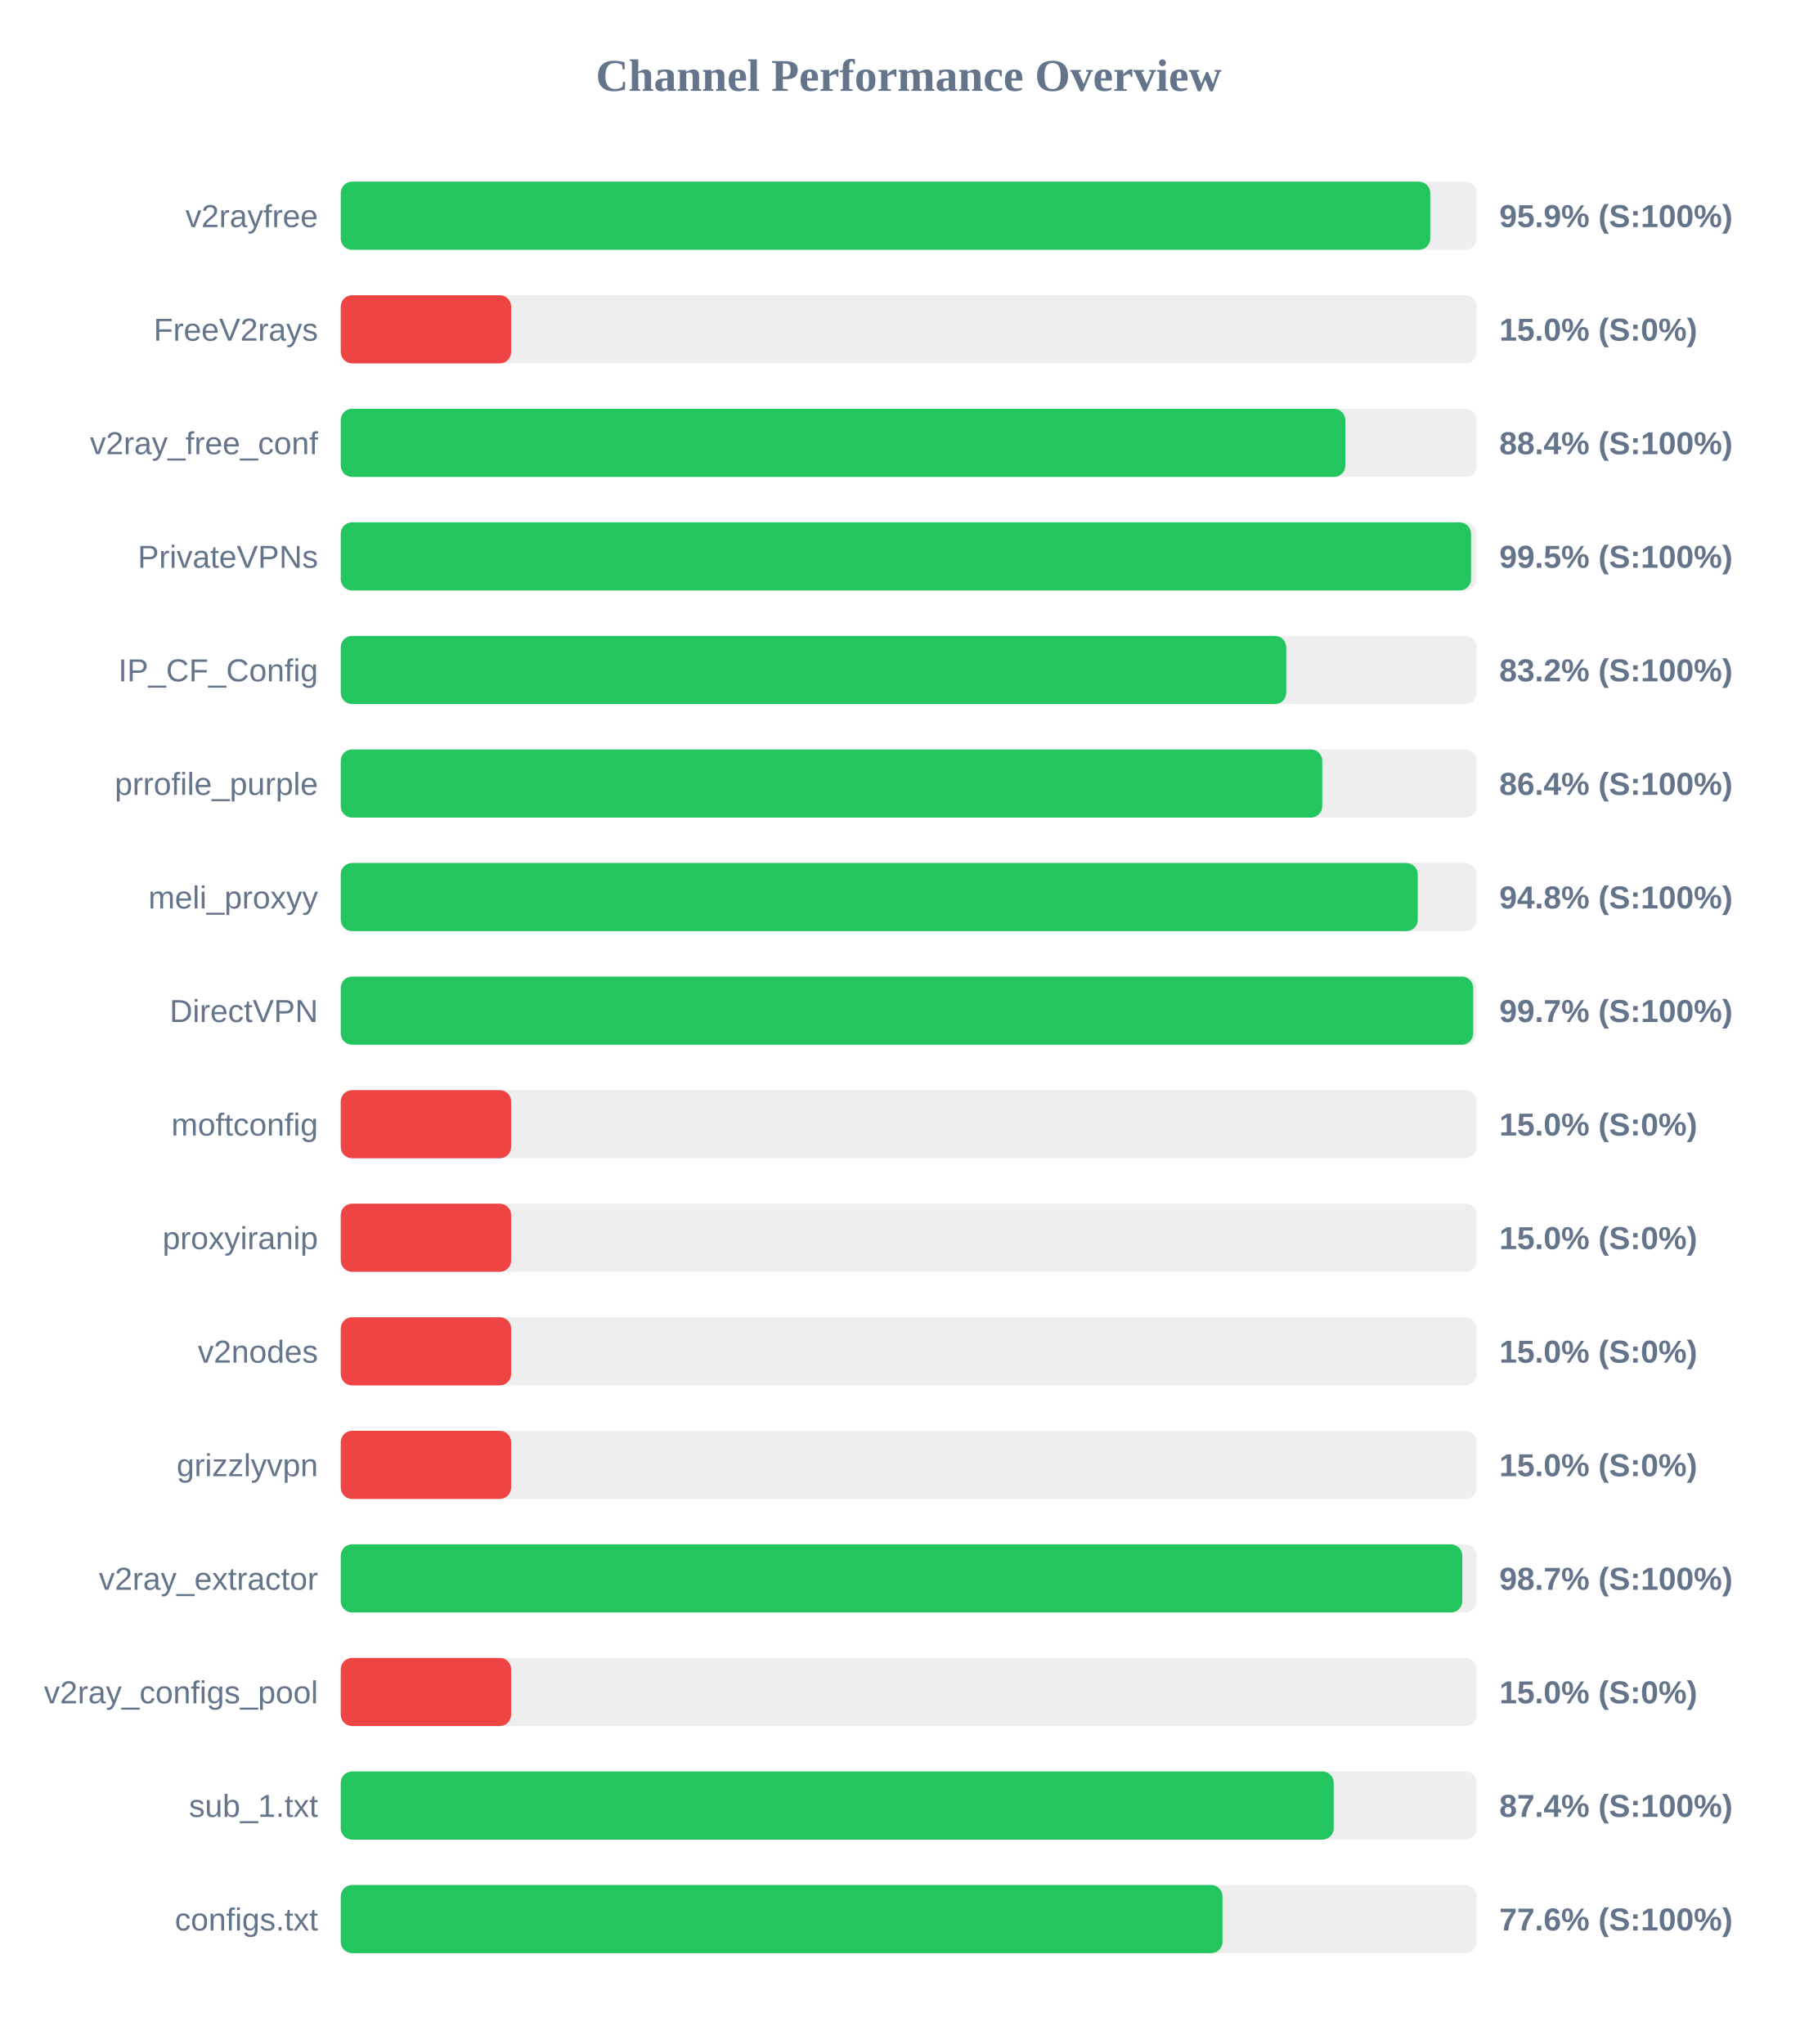
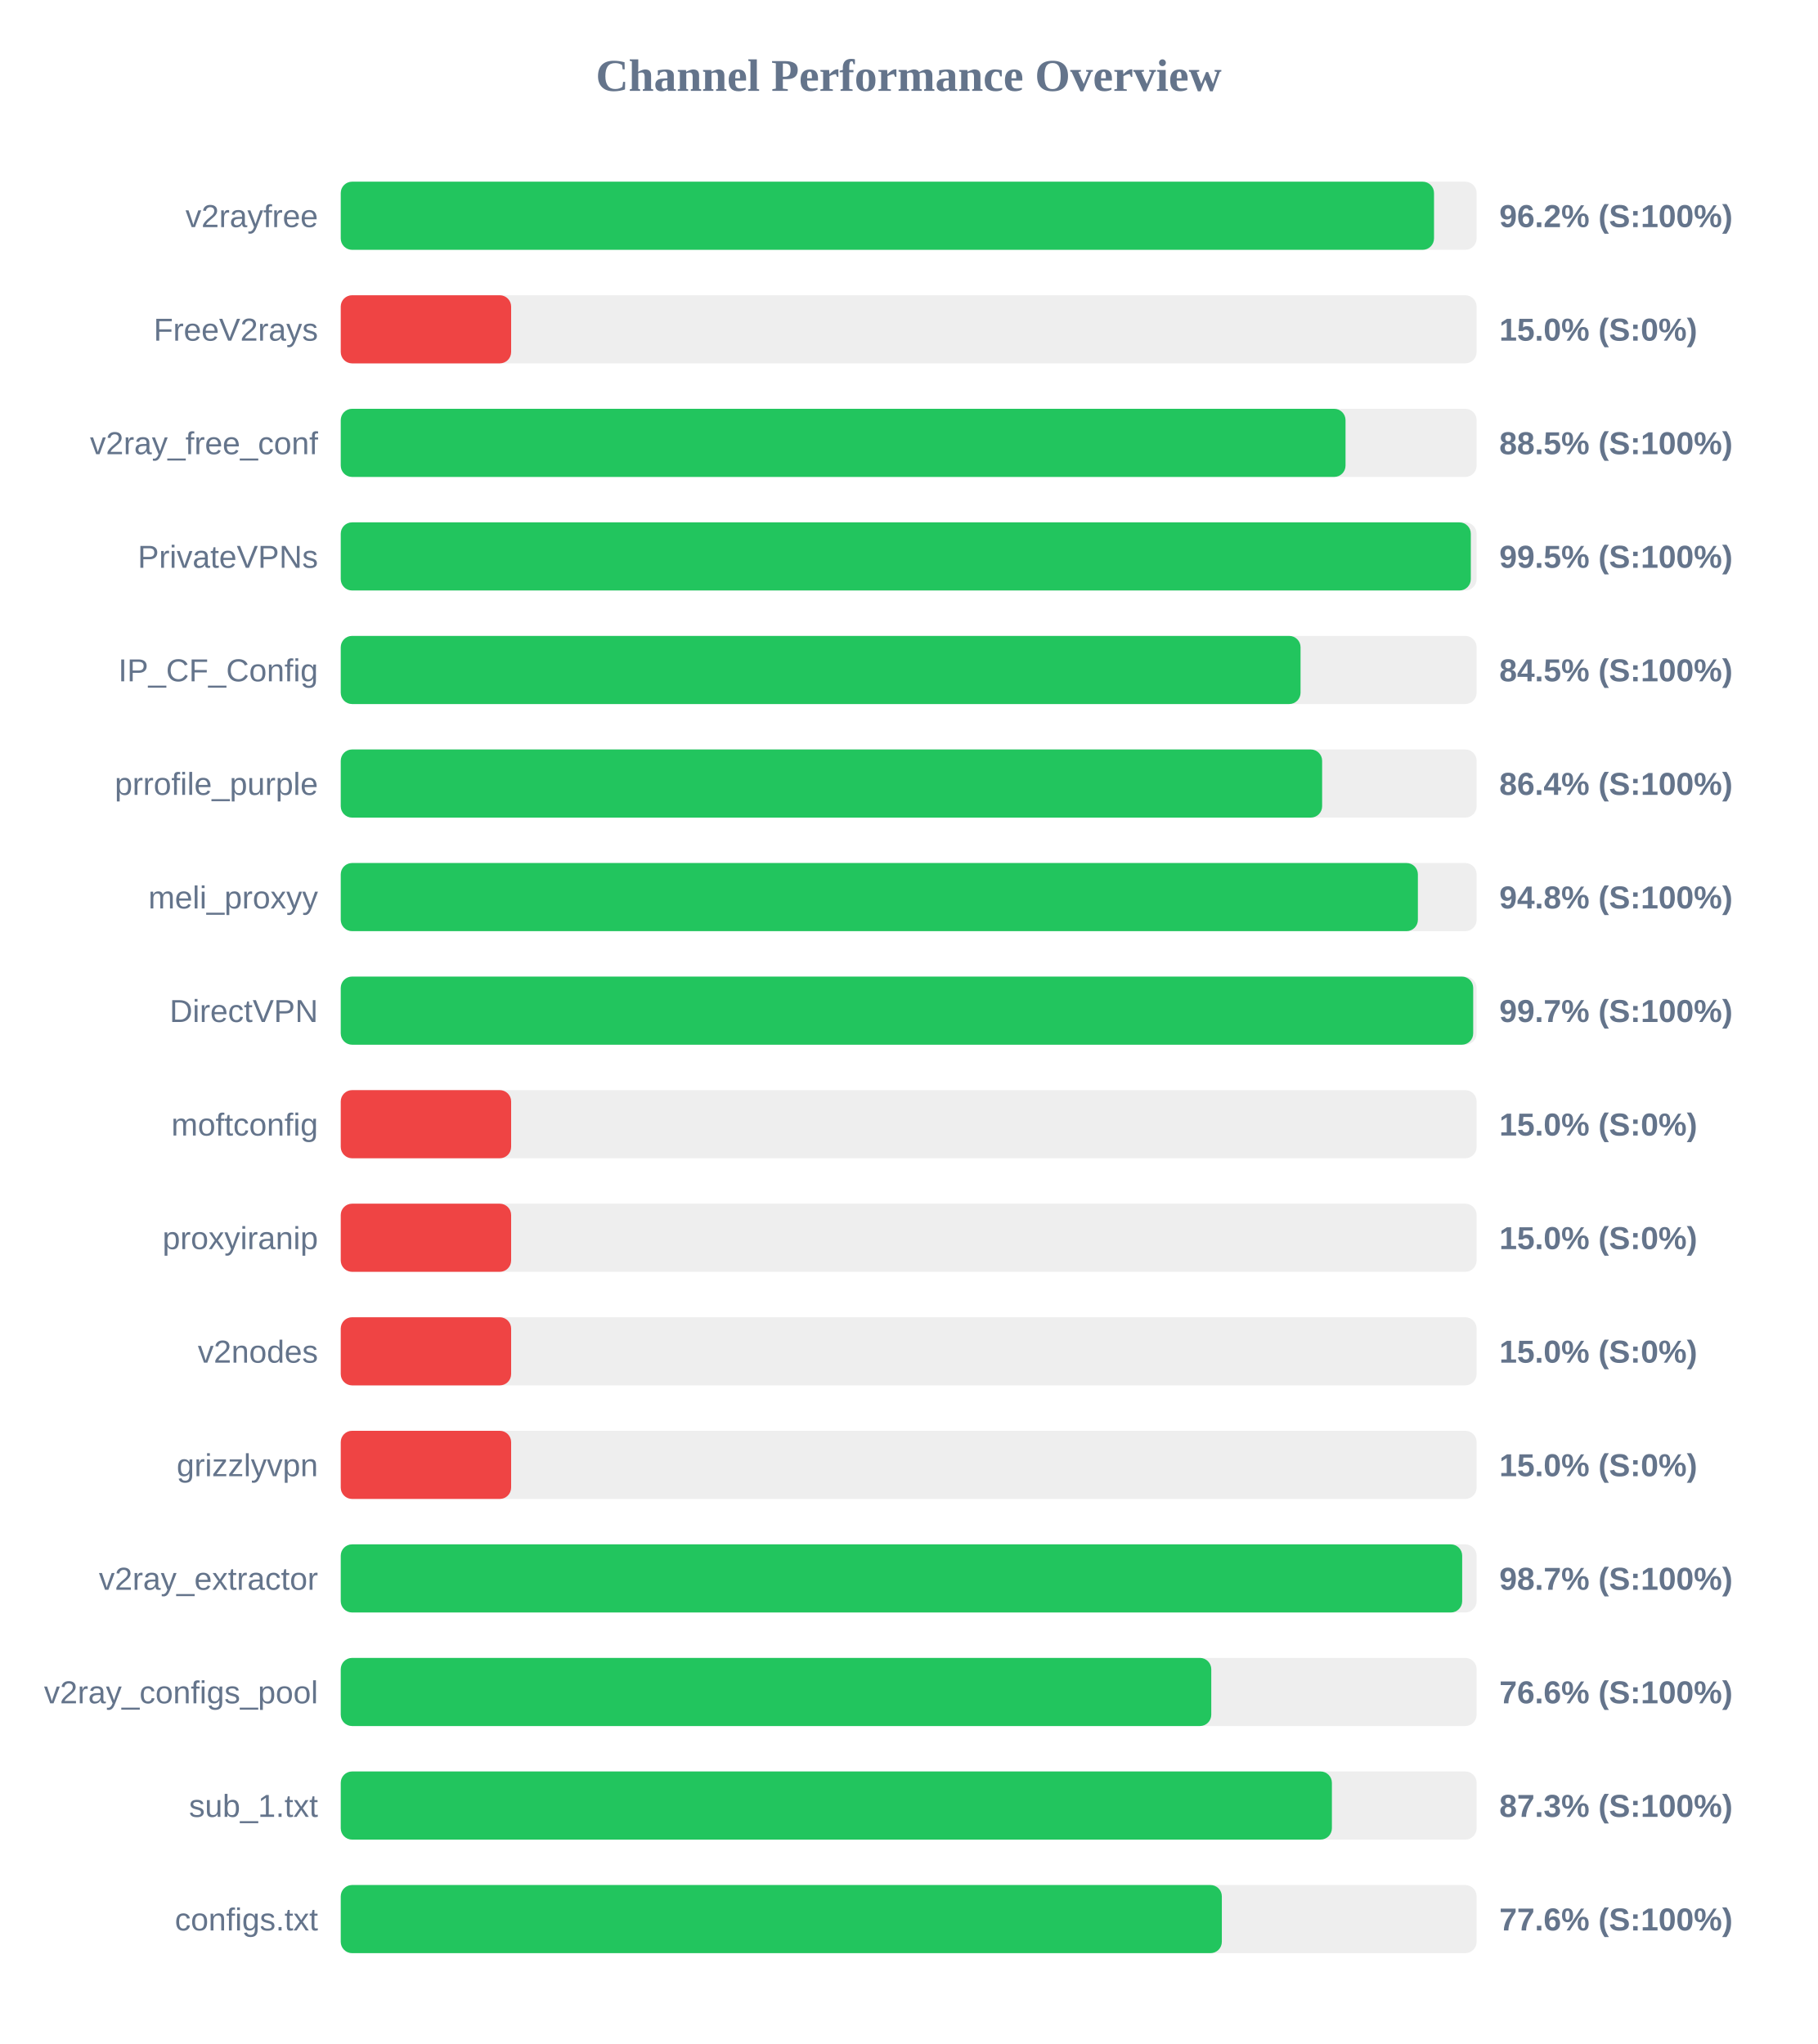
<svg xmlns="http://www.w3.org/2000/svg" width="800" height="900" version="1.1">
  <style>
        .row { font: 14px Arial; fill: #64748b; }
        .score { font: bold 14px Arial; fill: #64748b; }
    </style>
  <text x="400" y="40" text-anchor="middle" font-size="20px" font-weight="bold" fill="#64748b">Channel Performance Overview</text>
  <rect x="150" y="80" width="500" height="30" fill="#eee" rx="5" />
-   <rect x="150" y="80" width="479.6" height="30" fill="#22c55e" rx="5" />
+   <rect x="150" y="80" width="481.25" height="30" fill="#22c55e" rx="5" />
  <text x="140" y="100" text-anchor="end" class="row">v2rayfree</text>
-   <text x="660" y="100" text-anchor="start" class="score">95.9% (S:100%)</text>
+   <text x="660" y="100" text-anchor="start" class="score">96.2% (S:100%)</text>
  <rect x="150" y="130" width="500" height="30" fill="#eee" rx="5" />
  <rect x="150" y="130" width="75.0" height="30" fill="#ef4444" rx="5" />
  <text x="140" y="150" text-anchor="end" class="row">FreeV2rays</text>
  <text x="660" y="150" text-anchor="start" class="score">15.0% (S:0%)</text>
  <rect x="150" y="180" width="500" height="30" fill="#eee" rx="5" />
-   <rect x="150" y="180" width="442.2" height="30" fill="#22c55e" rx="5" />
+   <rect x="150" y="180" width="442.3" height="30" fill="#22c55e" rx="5" />
  <text x="140" y="200" text-anchor="end" class="row">v2ray_free_conf</text>
-   <text x="660" y="200" text-anchor="start" class="score">88.4% (S:100%)</text>
+   <text x="660" y="200" text-anchor="start" class="score">88.5% (S:100%)</text>
  <rect x="150" y="230" width="500" height="30" fill="#eee" rx="5" />
-   <rect x="150" y="230" width="497.55" height="30" fill="#22c55e" rx="5" />
+   <rect x="150" y="230" width="497.45" height="30" fill="#22c55e" rx="5" />
  <text x="140" y="250" text-anchor="end" class="row">PrivateVPNs</text>
  <text x="660" y="250" text-anchor="start" class="score">99.5% (S:100%)</text>
  <rect x="150" y="280" width="500" height="30" fill="#eee" rx="5" />
-   <rect x="150" y="280" width="416.2" height="30" fill="#22c55e" rx="5" />
+   <rect x="150" y="280" width="422.5" height="30" fill="#22c55e" rx="5" />
  <text x="140" y="300" text-anchor="end" class="row">IP_CF_Config</text>
-   <text x="660" y="300" text-anchor="start" class="score">83.2% (S:100%)</text>
+   <text x="660" y="300" text-anchor="start" class="score">84.5% (S:100%)</text>
  <rect x="150" y="330" width="500" height="30" fill="#eee" rx="5" />
-   <rect x="150" y="330" width="432.05" height="30" fill="#22c55e" rx="5" />
+   <rect x="150" y="330" width="432.0" height="30" fill="#22c55e" rx="5" />
  <text x="140" y="350" text-anchor="end" class="row">prrofile_purple</text>
  <text x="660" y="350" text-anchor="start" class="score">86.4% (S:100%)</text>
  <rect x="150" y="380" width="500" height="30" fill="#eee" rx="5" />
-   <rect x="150" y="380" width="474.1" height="30" fill="#22c55e" rx="5" />
+   <rect x="150" y="380" width="474.15" height="30" fill="#22c55e" rx="5" />
  <text x="140" y="400" text-anchor="end" class="row">meli_proxyy</text>
  <text x="660" y="400" text-anchor="start" class="score">94.8% (S:100%)</text>
  <rect x="150" y="430" width="500" height="30" fill="#eee" rx="5" />
  <rect x="150" y="430" width="498.5" height="30" fill="#22c55e" rx="5" />
  <text x="140" y="450" text-anchor="end" class="row">DirectVPN</text>
  <text x="660" y="450" text-anchor="start" class="score">99.7% (S:100%)</text>
  <rect x="150" y="480" width="500" height="30" fill="#eee" rx="5" />
  <rect x="150" y="480" width="75.0" height="30" fill="#ef4444" rx="5" />
  <text x="140" y="500" text-anchor="end" class="row">moftconfig</text>
  <text x="660" y="500" text-anchor="start" class="score">15.0% (S:0%)</text>
  <rect x="150" y="530" width="500" height="30" fill="#eee" rx="5" />
  <rect x="150" y="530" width="75.0" height="30" fill="#ef4444" rx="5" />
  <text x="140" y="550" text-anchor="end" class="row">proxyiranip</text>
  <text x="660" y="550" text-anchor="start" class="score">15.0% (S:0%)</text>
  <rect x="150" y="580" width="500" height="30" fill="#eee" rx="5" />
  <rect x="150" y="580" width="75.0" height="30" fill="#ef4444" rx="5" />
  <text x="140" y="600" text-anchor="end" class="row">v2nodes</text>
  <text x="660" y="600" text-anchor="start" class="score">15.0% (S:0%)</text>
  <rect x="150" y="630" width="500" height="30" fill="#eee" rx="5" />
  <rect x="150" y="630" width="75.0" height="30" fill="#ef4444" rx="5" />
  <text x="140" y="650" text-anchor="end" class="row">grizzlyvpn</text>
  <text x="660" y="650" text-anchor="start" class="score">15.0% (S:0%)</text>
  <rect x="150" y="680" width="500" height="30" fill="#eee" rx="5" />
-   <rect x="150" y="680" width="493.7" height="30" fill="#22c55e" rx="5" />
+   <rect x="150" y="680" width="493.65" height="30" fill="#22c55e" rx="5" />
  <text x="140" y="700" text-anchor="end" class="row">v2ray_extractor</text>
  <text x="660" y="700" text-anchor="start" class="score">98.7% (S:100%)</text>
  <rect x="150" y="730" width="500" height="30" fill="#eee" rx="5" />
-   <rect x="150" y="730" width="75.0" height="30" fill="#ef4444" rx="5" />
+   <rect x="150" y="730" width="383.2" height="30" fill="#22c55e" rx="5" />
  <text x="140" y="750" text-anchor="end" class="row">v2ray_configs_pool</text>
-   <text x="660" y="750" text-anchor="start" class="score">15.0% (S:0%)</text>
+   <text x="660" y="750" text-anchor="start" class="score">76.6% (S:100%)</text>
  <rect x="150" y="780" width="500" height="30" fill="#eee" rx="5" />
-   <rect x="150" y="780" width="437.1" height="30" fill="#22c55e" rx="5" />
+   <rect x="150" y="780" width="436.3" height="30" fill="#22c55e" rx="5" />
  <text x="140" y="800" text-anchor="end" class="row">sub_1.txt</text>
-   <text x="660" y="800" text-anchor="start" class="score">87.4% (S:100%)</text>
+   <text x="660" y="800" text-anchor="start" class="score">87.3% (S:100%)</text>
  <rect x="150" y="830" width="500" height="30" fill="#eee" rx="5" />
-   <rect x="150" y="830" width="388.15" height="30" fill="#22c55e" rx="5" />
+   <rect x="150" y="830" width="387.85" height="30" fill="#22c55e" rx="5" />
  <text x="140" y="850" text-anchor="end" class="row">configs.txt</text>
  <text x="660" y="850" text-anchor="start" class="score">77.6% (S:100%)</text>
</svg>
